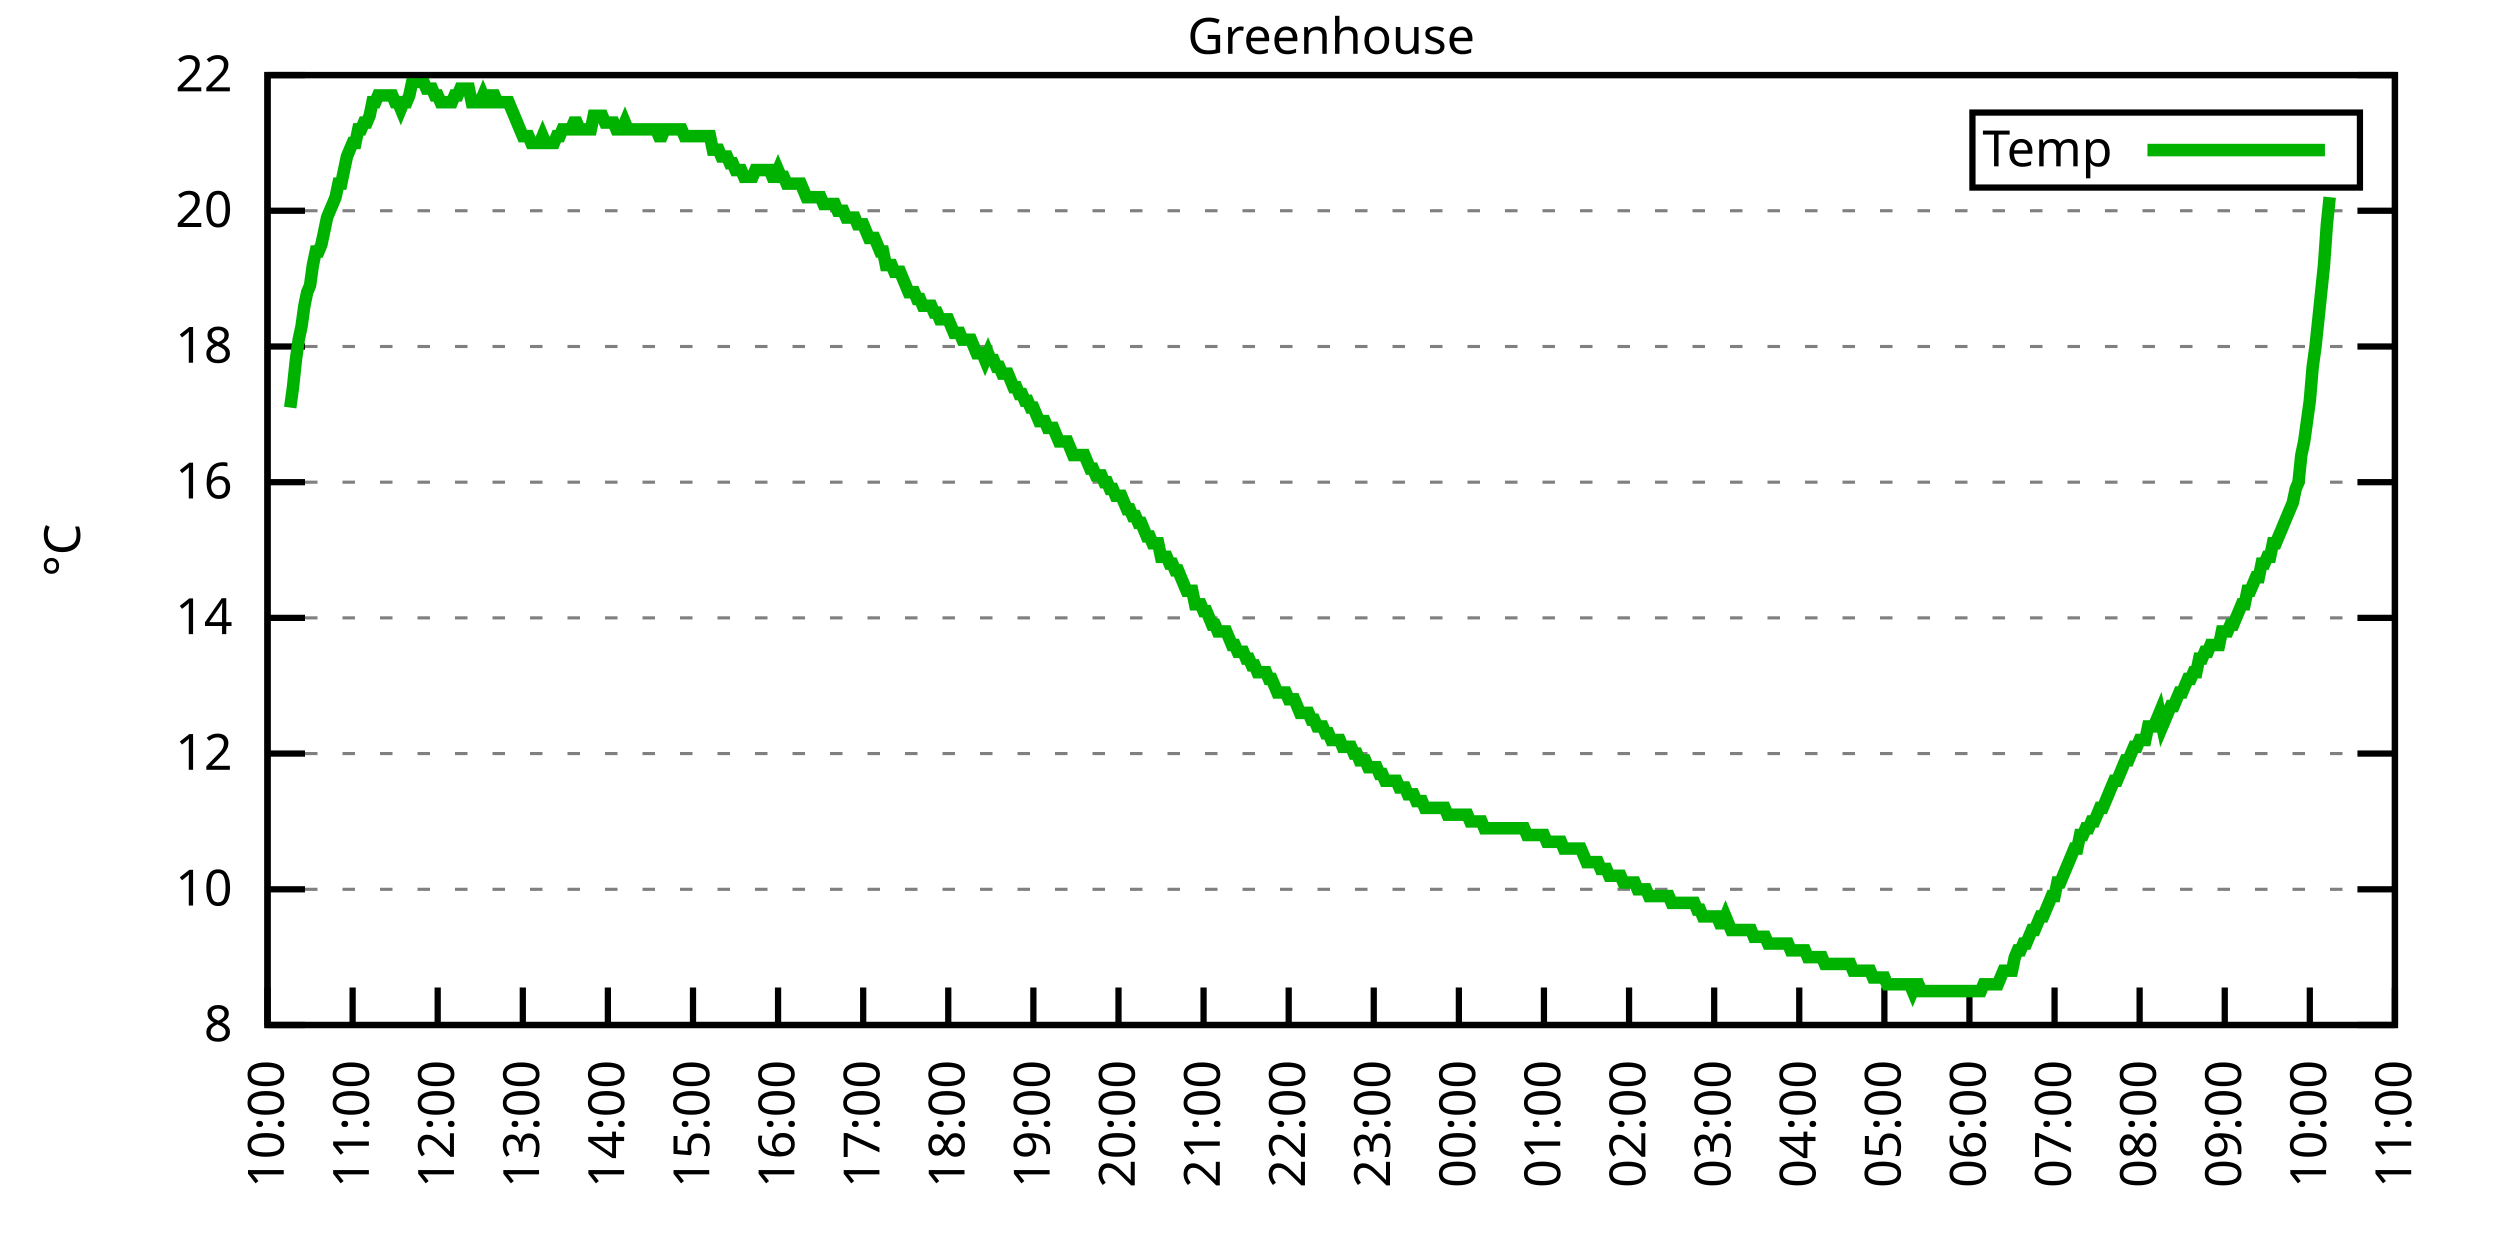
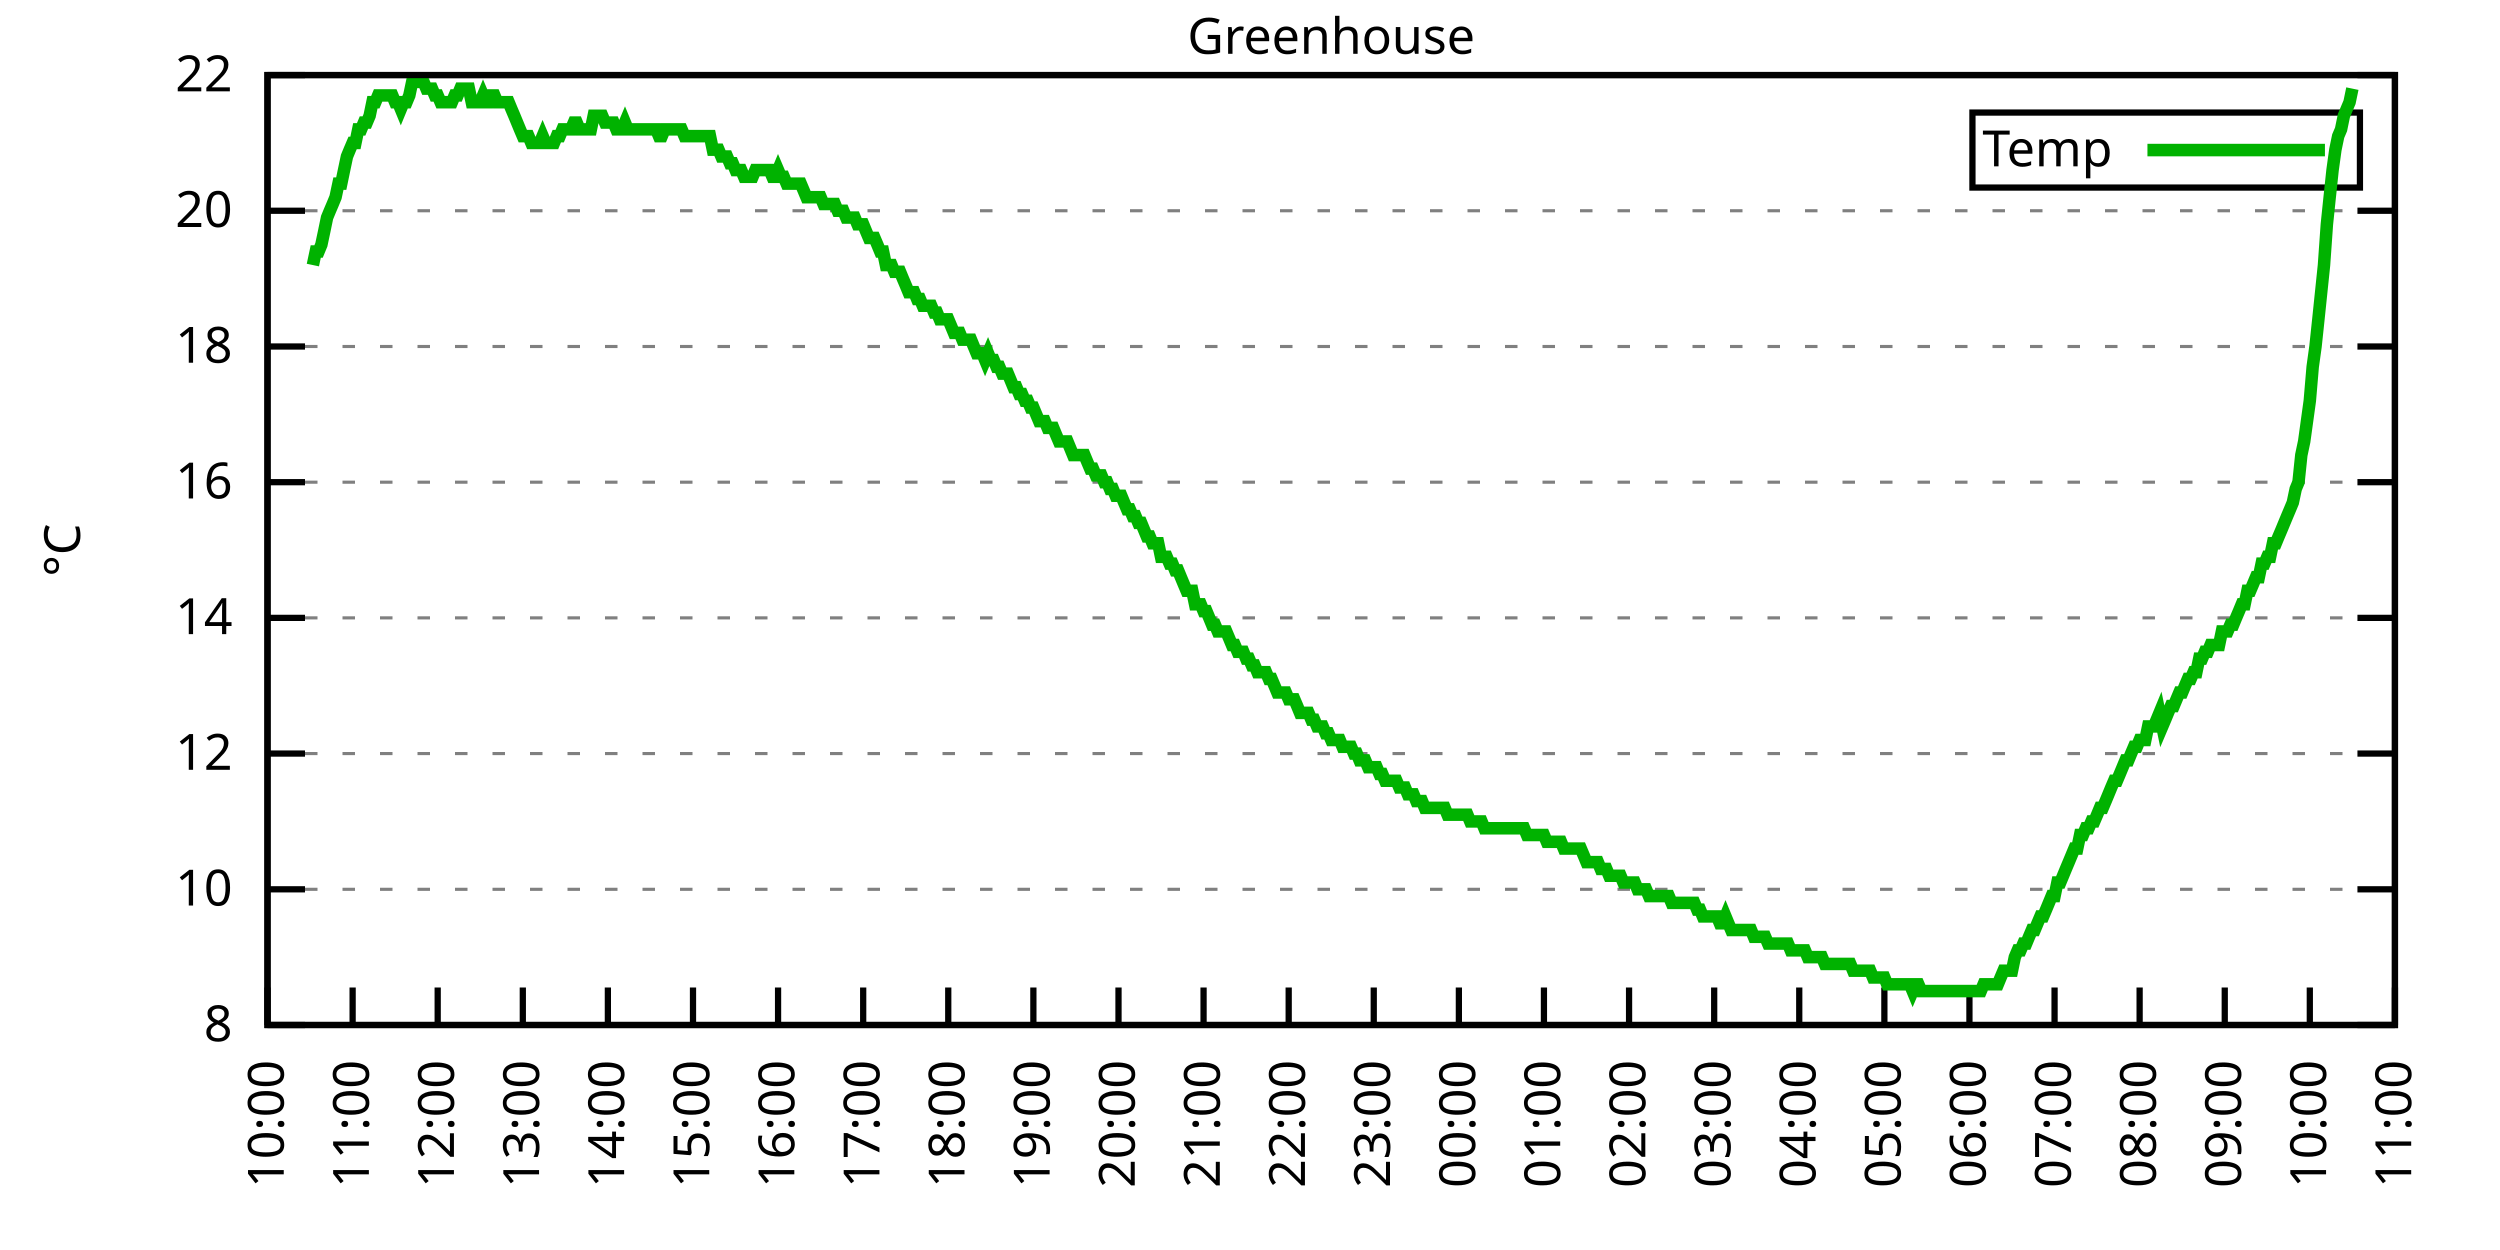
<svg xmlns="http://www.w3.org/2000/svg" xmlns:xlink="http://www.w3.org/1999/xlink" width="400" height="200" viewBox="0 0 400 200">
  <g id="gnuplot_canvas">
    <rect x="0" y="0" width="400" height="200" fill="none" />
    <defs>
      <circle id="gpDot" r="0.5" stroke-width="0.5" stroke="currentColor" />
      <path id="gpPt0" stroke-width="0.333" stroke="currentColor" d="M-1,0 h2 M0,-1 v2" />
      <path id="gpPt1" stroke-width="0.333" stroke="currentColor" d="M-1,-1 L1,1 M1,-1 L-1,1" />
      <path id="gpPt2" stroke-width="0.333" stroke="currentColor" d="M-1,0 L1,0 M0,-1 L0,1 M-1,-1 L1,1 M-1,1 L1,-1" />
      <rect id="gpPt3" stroke-width="0.333" stroke="currentColor" x="-1" y="-1" width="2" height="2" />
      <rect id="gpPt4" stroke-width="0.333" stroke="currentColor" fill="currentColor" x="-1" y="-1" width="2" height="2" />
      <circle id="gpPt5" stroke-width="0.333" stroke="currentColor" cx="0" cy="0" r="1" />
      <use xlink:href="#gpPt5" id="gpPt6" fill="currentColor" stroke="none" />
      <path id="gpPt7" stroke-width="0.333" stroke="currentColor" d="M0,-1.33 L-1.33,0.67 L1.33,0.67 z" />
      <use xlink:href="#gpPt7" id="gpPt8" fill="currentColor" stroke="none" />
      <use xlink:href="#gpPt7" id="gpPt9" stroke="currentColor" transform="rotate(180)" />
      <use xlink:href="#gpPt9" id="gpPt10" fill="currentColor" stroke="none" />
      <use xlink:href="#gpPt3" id="gpPt11" stroke="currentColor" transform="rotate(45)" />
      <use xlink:href="#gpPt11" id="gpPt12" fill="currentColor" stroke="none" />
      <path id="gpPt13" stroke-width="0.333" stroke="currentColor" d="M0,1.330 L1.265,0.411 L0.782,-1.067 L-0.782,-1.076 L-1.265,0.411 z" />
      <use xlink:href="#gpPt13" id="gpPt14" fill="currentColor" stroke="none" />
      <filter id="textbox" filterUnits="objectBoundingBox" x="0" y="0" height="1" width="1">
        <feFlood flood-color="white" flood-opacity="1" result="bgnd" />
        <feComposite in="SourceGraphic" in2="bgnd" operator="atop" />
      </filter>
      <filter id="greybox" filterUnits="objectBoundingBox" x="0" y="0" height="1" width="1">
        <feFlood flood-color="lightgrey" flood-opacity="1" result="grey" />
        <feComposite in="SourceGraphic" in2="grey" operator="atop" />
      </filter>
    </defs>
    <g fill="none" color="white" stroke="currentColor" stroke-width="1.00" stroke-linecap="butt" stroke-linejoin="miter">
</g>
    <g fill="none" color="black" stroke="currentColor" stroke-width="1.00" stroke-linecap="butt" stroke-linejoin="miter">
      <g stroke="none" shape-rendering="crispEdges">
        <polygon fill="rgb(255, 255, 255)" points="42.80,164.00 383.18,164.00 383.18,12.02 42.80,12.02 " />
      </g>
    </g>
    <g fill="none" color="black" stroke="currentColor" stroke-width="1.00" stroke-linecap="butt" stroke-linejoin="miter">
</g>
    <g fill="none" color="black" stroke="black" stroke-width="0.50" stroke-linecap="butt" stroke-linejoin="miter">
</g>
    <g fill="none" color="gray" stroke="currentColor" stroke-width="0.50" stroke-linecap="butt" stroke-linejoin="miter">
      <path stroke="gray" stroke-dasharray="2,4" class="gridline" d="M42.80,164.00 L383.19,164.00  " />
    </g>
    <g fill="none" color="gray" stroke="gray" stroke-width="1.00" stroke-linecap="butt" stroke-linejoin="miter">
</g>
    <g fill="none" color="black" stroke="currentColor" stroke-width="1.00" stroke-linecap="butt" stroke-linejoin="miter">
      <path stroke="black" d="M42.80,164.00 L48.80,164.00 M383.19,164.00 L377.19,164.00  " />
      <g transform="translate(37.20,166.60)" stroke="none" fill="black" font-family="Sans" font-size="8.00" text-anchor="end">
        <text>
          <tspan font-family="Sans"> 8</tspan>
        </text>
      </g>
    </g>
    <g fill="none" color="black" stroke="currentColor" stroke-width="1.00" stroke-linecap="butt" stroke-linejoin="miter">
</g>
    <g fill="none" color="black" stroke="black" stroke-width="0.50" stroke-linecap="butt" stroke-linejoin="miter">
</g>
    <g fill="none" color="gray" stroke="currentColor" stroke-width="0.50" stroke-linecap="butt" stroke-linejoin="miter">
      <path stroke="gray" stroke-dasharray="2,4" class="gridline" d="M42.80,142.29 L383.19,142.29  " />
    </g>
    <g fill="none" color="gray" stroke="gray" stroke-width="1.00" stroke-linecap="butt" stroke-linejoin="miter">
</g>
    <g fill="none" color="black" stroke="currentColor" stroke-width="1.00" stroke-linecap="butt" stroke-linejoin="miter">
      <path stroke="black" d="M42.80,142.29 L48.80,142.29 M383.19,142.29 L377.19,142.29  " />
      <g transform="translate(37.20,144.89)" stroke="none" fill="black" font-family="Sans" font-size="8.00" text-anchor="end">
        <text>
          <tspan font-family="Sans"> 10</tspan>
        </text>
      </g>
    </g>
    <g fill="none" color="black" stroke="currentColor" stroke-width="1.00" stroke-linecap="butt" stroke-linejoin="miter">
</g>
    <g fill="none" color="black" stroke="black" stroke-width="0.50" stroke-linecap="butt" stroke-linejoin="miter">
</g>
    <g fill="none" color="gray" stroke="currentColor" stroke-width="0.50" stroke-linecap="butt" stroke-linejoin="miter">
      <path stroke="gray" stroke-dasharray="2,4" class="gridline" d="M42.80,120.57 L383.19,120.57  " />
    </g>
    <g fill="none" color="gray" stroke="gray" stroke-width="1.00" stroke-linecap="butt" stroke-linejoin="miter">
</g>
    <g fill="none" color="black" stroke="currentColor" stroke-width="1.00" stroke-linecap="butt" stroke-linejoin="miter">
      <path stroke="black" d="M42.80,120.57 L48.80,120.57 M383.19,120.57 L377.19,120.57  " />
      <g transform="translate(37.20,123.17)" stroke="none" fill="black" font-family="Sans" font-size="8.00" text-anchor="end">
        <text>
          <tspan font-family="Sans"> 12</tspan>
        </text>
      </g>
    </g>
    <g fill="none" color="black" stroke="currentColor" stroke-width="1.00" stroke-linecap="butt" stroke-linejoin="miter">
</g>
    <g fill="none" color="black" stroke="black" stroke-width="0.50" stroke-linecap="butt" stroke-linejoin="miter">
</g>
    <g fill="none" color="gray" stroke="currentColor" stroke-width="0.50" stroke-linecap="butt" stroke-linejoin="miter">
      <path stroke="gray" stroke-dasharray="2,4" class="gridline" d="M42.80,98.86 L383.19,98.86  " />
    </g>
    <g fill="none" color="gray" stroke="gray" stroke-width="1.00" stroke-linecap="butt" stroke-linejoin="miter">
</g>
    <g fill="none" color="black" stroke="currentColor" stroke-width="1.00" stroke-linecap="butt" stroke-linejoin="miter">
      <path stroke="black" d="M42.80,98.86 L48.80,98.86 M383.19,98.86 L377.19,98.86  " />
      <g transform="translate(37.20,101.46)" stroke="none" fill="black" font-family="Sans" font-size="8.00" text-anchor="end">
        <text>
          <tspan font-family="Sans"> 14</tspan>
        </text>
      </g>
    </g>
    <g fill="none" color="black" stroke="currentColor" stroke-width="1.00" stroke-linecap="butt" stroke-linejoin="miter">
</g>
    <g fill="none" color="black" stroke="black" stroke-width="0.50" stroke-linecap="butt" stroke-linejoin="miter">
</g>
    <g fill="none" color="gray" stroke="currentColor" stroke-width="0.50" stroke-linecap="butt" stroke-linejoin="miter">
      <path stroke="gray" stroke-dasharray="2,4" class="gridline" d="M42.80,77.15 L383.19,77.15  " />
    </g>
    <g fill="none" color="gray" stroke="gray" stroke-width="1.00" stroke-linecap="butt" stroke-linejoin="miter">
</g>
    <g fill="none" color="black" stroke="currentColor" stroke-width="1.00" stroke-linecap="butt" stroke-linejoin="miter">
      <path stroke="black" d="M42.80,77.15 L48.80,77.15 M383.19,77.15 L377.19,77.15  " />
      <g transform="translate(37.20,79.75)" stroke="none" fill="black" font-family="Sans" font-size="8.00" text-anchor="end">
        <text>
          <tspan font-family="Sans"> 16</tspan>
        </text>
      </g>
    </g>
    <g fill="none" color="black" stroke="currentColor" stroke-width="1.00" stroke-linecap="butt" stroke-linejoin="miter">
</g>
    <g fill="none" color="black" stroke="black" stroke-width="0.50" stroke-linecap="butt" stroke-linejoin="miter">
</g>
    <g fill="none" color="gray" stroke="currentColor" stroke-width="0.50" stroke-linecap="butt" stroke-linejoin="miter">
      <path stroke="gray" stroke-dasharray="2,4" class="gridline" d="M42.80,55.44 L383.19,55.44  " />
    </g>
    <g fill="none" color="gray" stroke="gray" stroke-width="1.00" stroke-linecap="butt" stroke-linejoin="miter">
</g>
    <g fill="none" color="black" stroke="currentColor" stroke-width="1.00" stroke-linecap="butt" stroke-linejoin="miter">
      <path stroke="black" d="M42.80,55.44 L48.80,55.44 M383.19,55.44 L377.19,55.44  " />
      <g transform="translate(37.20,58.04)" stroke="none" fill="black" font-family="Sans" font-size="8.00" text-anchor="end">
        <text>
          <tspan font-family="Sans"> 18</tspan>
        </text>
      </g>
    </g>
    <g fill="none" color="black" stroke="currentColor" stroke-width="1.00" stroke-linecap="butt" stroke-linejoin="miter">
</g>
    <g fill="none" color="black" stroke="black" stroke-width="0.50" stroke-linecap="butt" stroke-linejoin="miter">
</g>
    <g fill="none" color="gray" stroke="currentColor" stroke-width="0.50" stroke-linecap="butt" stroke-linejoin="miter">
      <path stroke="gray" stroke-dasharray="2,4" class="gridline" d="M42.80,33.72 L383.19,33.72  " />
    </g>
    <g fill="none" color="gray" stroke="gray" stroke-width="1.00" stroke-linecap="butt" stroke-linejoin="miter">
</g>
    <g fill="none" color="black" stroke="currentColor" stroke-width="1.00" stroke-linecap="butt" stroke-linejoin="miter">
      <path stroke="black" d="M42.80,33.72 L48.80,33.72 M383.19,33.72 L377.19,33.72  " />
      <g transform="translate(37.20,36.32)" stroke="none" fill="black" font-family="Sans" font-size="8.00" text-anchor="end">
        <text>
          <tspan font-family="Sans"> 20</tspan>
        </text>
      </g>
    </g>
    <g fill="none" color="black" stroke="currentColor" stroke-width="1.00" stroke-linecap="butt" stroke-linejoin="miter">
</g>
    <g fill="none" color="black" stroke="black" stroke-width="0.50" stroke-linecap="butt" stroke-linejoin="miter">
</g>
    <g fill="none" color="gray" stroke="currentColor" stroke-width="0.50" stroke-linecap="butt" stroke-linejoin="miter">
      <path stroke="gray" stroke-dasharray="2,4" class="gridline" d="M42.80,12.01 L383.19,12.01  " />
    </g>
    <g fill="none" color="gray" stroke="gray" stroke-width="1.00" stroke-linecap="butt" stroke-linejoin="miter">
</g>
    <g fill="none" color="black" stroke="currentColor" stroke-width="1.00" stroke-linecap="butt" stroke-linejoin="miter">
      <path stroke="black" d="M42.80,12.01 L48.80,12.01 M383.19,12.01 L377.19,12.01  " />
      <g transform="translate(37.20,14.61)" stroke="none" fill="black" font-family="Sans" font-size="8.00" text-anchor="end">
        <text>
          <tspan font-family="Sans"> 22</tspan>
        </text>
      </g>
    </g>
    <g fill="none" color="black" stroke="currentColor" stroke-width="1.00" stroke-linecap="butt" stroke-linejoin="miter">
      <path stroke="black" d="M42.80,164.00 L42.80,158.00  " />
      <g transform="translate(45.40,169.60) rotate(270.00)" stroke="none" fill="black" font-family="Sans" font-size="8.00" text-anchor="end">
        <text>
          <tspan font-family="Sans">10:00</tspan>
        </text>
      </g>
    </g>
    <g fill="none" color="black" stroke="currentColor" stroke-width="1.00" stroke-linecap="butt" stroke-linejoin="miter">
      <path stroke="black" d="M56.42,164.00 L56.42,158.00  " />
      <g transform="translate(59.02,169.60) rotate(270.00)" stroke="none" fill="black" font-family="Sans" font-size="8.00" text-anchor="end">
        <text>
          <tspan font-family="Sans">11:00</tspan>
        </text>
      </g>
    </g>
    <g fill="none" color="black" stroke="currentColor" stroke-width="1.00" stroke-linecap="butt" stroke-linejoin="miter">
      <path stroke="black" d="M70.03,164.00 L70.03,158.00  " />
      <g transform="translate(72.63,169.60) rotate(270.00)" stroke="none" fill="black" font-family="Sans" font-size="8.00" text-anchor="end">
        <text>
          <tspan font-family="Sans">12:00</tspan>
        </text>
      </g>
    </g>
    <g fill="none" color="black" stroke="currentColor" stroke-width="1.00" stroke-linecap="butt" stroke-linejoin="miter">
      <path stroke="black" d="M83.65,164.00 L83.65,158.00  " />
      <g transform="translate(86.25,169.60) rotate(270.00)" stroke="none" fill="black" font-family="Sans" font-size="8.00" text-anchor="end">
        <text>
          <tspan font-family="Sans">13:00</tspan>
        </text>
      </g>
    </g>
    <g fill="none" color="black" stroke="currentColor" stroke-width="1.00" stroke-linecap="butt" stroke-linejoin="miter">
      <path stroke="black" d="M97.26,164.00 L97.26,158.00  " />
      <g transform="translate(99.86,169.60) rotate(270.00)" stroke="none" fill="black" font-family="Sans" font-size="8.00" text-anchor="end">
        <text>
          <tspan font-family="Sans">14:00</tspan>
        </text>
      </g>
    </g>
    <g fill="none" color="black" stroke="currentColor" stroke-width="1.00" stroke-linecap="butt" stroke-linejoin="miter">
      <path stroke="black" d="M110.88,164.00 L110.88,158.00  " />
      <g transform="translate(113.48,169.60) rotate(270.00)" stroke="none" fill="black" font-family="Sans" font-size="8.00" text-anchor="end">
        <text>
          <tspan font-family="Sans">15:00</tspan>
        </text>
      </g>
    </g>
    <g fill="none" color="black" stroke="currentColor" stroke-width="1.00" stroke-linecap="butt" stroke-linejoin="miter">
      <path stroke="black" d="M124.49,164.00 L124.49,158.00  " />
      <g transform="translate(127.09,169.60) rotate(270.00)" stroke="none" fill="black" font-family="Sans" font-size="8.00" text-anchor="end">
        <text>
          <tspan font-family="Sans">16:00</tspan>
        </text>
      </g>
    </g>
    <g fill="none" color="black" stroke="currentColor" stroke-width="1.00" stroke-linecap="butt" stroke-linejoin="miter">
      <path stroke="black" d="M138.11,164.00 L138.11,158.00  " />
      <g transform="translate(140.71,169.60) rotate(270.00)" stroke="none" fill="black" font-family="Sans" font-size="8.00" text-anchor="end">
        <text>
          <tspan font-family="Sans">17:00</tspan>
        </text>
      </g>
    </g>
    <g fill="none" color="black" stroke="currentColor" stroke-width="1.00" stroke-linecap="butt" stroke-linejoin="miter">
      <path stroke="black" d="M151.72,164.00 L151.72,158.00  " />
      <g transform="translate(154.32,169.60) rotate(270.00)" stroke="none" fill="black" font-family="Sans" font-size="8.00" text-anchor="end">
        <text>
          <tspan font-family="Sans">18:00</tspan>
        </text>
      </g>
    </g>
    <g fill="none" color="black" stroke="currentColor" stroke-width="1.00" stroke-linecap="butt" stroke-linejoin="miter">
      <path stroke="black" d="M165.34,164.00 L165.34,158.00  " />
      <g transform="translate(167.94,169.60) rotate(270.00)" stroke="none" fill="black" font-family="Sans" font-size="8.00" text-anchor="end">
        <text>
          <tspan font-family="Sans">19:00</tspan>
        </text>
      </g>
    </g>
    <g fill="none" color="black" stroke="currentColor" stroke-width="1.00" stroke-linecap="butt" stroke-linejoin="miter">
      <path stroke="black" d="M178.96,164.00 L178.96,158.00  " />
      <g transform="translate(181.56,169.60) rotate(270.00)" stroke="none" fill="black" font-family="Sans" font-size="8.00" text-anchor="end">
        <text>
          <tspan font-family="Sans">20:00</tspan>
        </text>
      </g>
    </g>
    <g fill="none" color="black" stroke="currentColor" stroke-width="1.00" stroke-linecap="butt" stroke-linejoin="miter">
      <path stroke="black" d="M192.57,164.00 L192.57,158.00  " />
      <g transform="translate(195.17,169.60) rotate(270.00)" stroke="none" fill="black" font-family="Sans" font-size="8.00" text-anchor="end">
        <text>
          <tspan font-family="Sans">21:00</tspan>
        </text>
      </g>
    </g>
    <g fill="none" color="black" stroke="currentColor" stroke-width="1.00" stroke-linecap="butt" stroke-linejoin="miter">
      <path stroke="black" d="M206.19,164.00 L206.19,158.00  " />
      <g transform="translate(208.79,169.60) rotate(270.00)" stroke="none" fill="black" font-family="Sans" font-size="8.00" text-anchor="end">
        <text>
          <tspan font-family="Sans">22:00</tspan>
        </text>
      </g>
    </g>
    <g fill="none" color="black" stroke="currentColor" stroke-width="1.00" stroke-linecap="butt" stroke-linejoin="miter">
      <path stroke="black" d="M219.80,164.00 L219.80,158.00  " />
      <g transform="translate(222.40,169.60) rotate(270.00)" stroke="none" fill="black" font-family="Sans" font-size="8.00" text-anchor="end">
        <text>
          <tspan font-family="Sans">23:00</tspan>
        </text>
      </g>
    </g>
    <g fill="none" color="black" stroke="currentColor" stroke-width="1.00" stroke-linecap="butt" stroke-linejoin="miter">
      <path stroke="black" d="M233.42,164.00 L233.42,158.00  " />
      <g transform="translate(236.02,169.60) rotate(270.00)" stroke="none" fill="black" font-family="Sans" font-size="8.00" text-anchor="end">
        <text>
          <tspan font-family="Sans">00:00</tspan>
        </text>
      </g>
    </g>
    <g fill="none" color="black" stroke="currentColor" stroke-width="1.00" stroke-linecap="butt" stroke-linejoin="miter">
      <path stroke="black" d="M247.03,164.00 L247.03,158.00  " />
      <g transform="translate(249.63,169.60) rotate(270.00)" stroke="none" fill="black" font-family="Sans" font-size="8.00" text-anchor="end">
        <text>
          <tspan font-family="Sans">01:00</tspan>
        </text>
      </g>
    </g>
    <g fill="none" color="black" stroke="currentColor" stroke-width="1.00" stroke-linecap="butt" stroke-linejoin="miter">
      <path stroke="black" d="M260.65,164.00 L260.65,158.00  " />
      <g transform="translate(263.25,169.60) rotate(270.00)" stroke="none" fill="black" font-family="Sans" font-size="8.00" text-anchor="end">
        <text>
          <tspan font-family="Sans">02:00</tspan>
        </text>
      </g>
    </g>
    <g fill="none" color="black" stroke="currentColor" stroke-width="1.00" stroke-linecap="butt" stroke-linejoin="miter">
      <path stroke="black" d="M274.27,164.00 L274.27,158.00  " />
      <g transform="translate(276.87,169.60) rotate(270.00)" stroke="none" fill="black" font-family="Sans" font-size="8.00" text-anchor="end">
        <text>
          <tspan font-family="Sans">03:00</tspan>
        </text>
      </g>
    </g>
    <g fill="none" color="black" stroke="currentColor" stroke-width="1.00" stroke-linecap="butt" stroke-linejoin="miter">
      <path stroke="black" d="M287.88,164.00 L287.88,158.00  " />
      <g transform="translate(290.48,169.60) rotate(270.00)" stroke="none" fill="black" font-family="Sans" font-size="8.00" text-anchor="end">
        <text>
          <tspan font-family="Sans">04:00</tspan>
        </text>
      </g>
    </g>
    <g fill="none" color="black" stroke="currentColor" stroke-width="1.00" stroke-linecap="butt" stroke-linejoin="miter">
      <path stroke="black" d="M301.50,164.00 L301.50,158.00  " />
      <g transform="translate(304.10,169.60) rotate(270.00)" stroke="none" fill="black" font-family="Sans" font-size="8.00" text-anchor="end">
        <text>
          <tspan font-family="Sans">05:00</tspan>
        </text>
      </g>
    </g>
    <g fill="none" color="black" stroke="currentColor" stroke-width="1.00" stroke-linecap="butt" stroke-linejoin="miter">
      <path stroke="black" d="M315.11,164.00 L315.11,158.00  " />
      <g transform="translate(317.71,169.60) rotate(270.00)" stroke="none" fill="black" font-family="Sans" font-size="8.00" text-anchor="end">
        <text>
          <tspan font-family="Sans">06:00</tspan>
        </text>
      </g>
    </g>
    <g fill="none" color="black" stroke="currentColor" stroke-width="1.00" stroke-linecap="butt" stroke-linejoin="miter">
      <path stroke="black" d="M328.73,164.00 L328.73,158.00  " />
      <g transform="translate(331.33,169.60) rotate(270.00)" stroke="none" fill="black" font-family="Sans" font-size="8.00" text-anchor="end">
        <text>
          <tspan font-family="Sans">07:00</tspan>
        </text>
      </g>
    </g>
    <g fill="none" color="black" stroke="currentColor" stroke-width="1.00" stroke-linecap="butt" stroke-linejoin="miter">
      <path stroke="black" d="M342.34,164.00 L342.34,158.00  " />
      <g transform="translate(344.94,169.60) rotate(270.00)" stroke="none" fill="black" font-family="Sans" font-size="8.00" text-anchor="end">
        <text>
          <tspan font-family="Sans">08:00</tspan>
        </text>
      </g>
    </g>
    <g fill="none" color="black" stroke="currentColor" stroke-width="1.00" stroke-linecap="butt" stroke-linejoin="miter">
      <path stroke="black" d="M355.96,164.00 L355.96,158.00  " />
      <g transform="translate(358.56,169.60) rotate(270.00)" stroke="none" fill="black" font-family="Sans" font-size="8.00" text-anchor="end">
        <text>
          <tspan font-family="Sans">09:00</tspan>
        </text>
      </g>
    </g>
    <g fill="none" color="black" stroke="currentColor" stroke-width="1.00" stroke-linecap="butt" stroke-linejoin="miter">
      <path stroke="black" d="M369.57,164.00 L369.57,158.00  " />
      <g transform="translate(372.17,169.60) rotate(270.00)" stroke="none" fill="black" font-family="Sans" font-size="8.00" text-anchor="end">
        <text>
          <tspan font-family="Sans">10:00</tspan>
        </text>
      </g>
    </g>
    <g fill="none" color="black" stroke="currentColor" stroke-width="1.00" stroke-linecap="butt" stroke-linejoin="miter">
      <path stroke="black" d="M383.19,164.00 L383.19,158.00  " />
      <g transform="translate(385.79,169.60) rotate(270.00)" stroke="none" fill="black" font-family="Sans" font-size="8.00" text-anchor="end">
        <text>
          <tspan font-family="Sans">11:00</tspan>
        </text>
      </g>
    </g>
    <g fill="none" color="black" stroke="currentColor" stroke-width="1.00" stroke-linecap="butt" stroke-linejoin="miter">
</g>
    <g fill="none" color="black" stroke="currentColor" stroke-width="1.00" stroke-linecap="butt" stroke-linejoin="miter">
      <path stroke="black" d="M42.80,12.01 L42.80,164.00 L383.19,164.00 L383.19,12.01 L42.80,12.01 Z  " />
    </g>
    <g fill="none" color="black" stroke="currentColor" stroke-width="1.00" stroke-linecap="butt" stroke-linejoin="miter">
</g>
    <g fill="none" color="black" stroke="currentColor" stroke-width="1.00" stroke-linecap="butt" stroke-linejoin="miter">
      <path stroke="black" d="M315.59,30.01 L315.59,18.01 L377.59,18.01 L377.59,30.01 L315.59,30.01 Z  " />
    </g>
    <g id="Greenhouse_plot_1">
      <g fill="none" color="white" stroke="black" stroke-width="2.00" stroke-linecap="butt" stroke-linejoin="miter">
</g>
      <g fill="none" color="black" stroke="currentColor" stroke-width="2.00" stroke-linecap="butt" stroke-linejoin="miter">
        <g transform="translate(337.99,26.61)" stroke="none" fill="black" font-family="Sans" font-size="8.00" text-anchor="end">
          <text>
            <tspan font-family="Sans">Temp</tspan>
          </text>
        </g>
      </g>
      <g fill="none" color="black" stroke="currentColor" stroke-width="2.00" stroke-linecap="butt" stroke-linejoin="miter">
-         <path stroke="rgb(  0, 178,   0)" d="M343.59,24.01 L371.99,24.01 M46.43,65.21 L46.88,61.95 L47.34,57.61 L47.79,54.35 L48.25,52.18 L48.70,48.92   L49.15,46.75 L49.61,45.66 L50.06,42.41 L50.52,40.24 L50.97,40.24 L51.42,39.15 L51.88,36.98 L52.33,34.81   L52.78,33.72 L53.24,32.64 L53.69,31.55 L54.15,29.38 L54.60,29.38 L55.05,27.21 L55.51,25.04 L55.96,23.95   L56.42,22.87 L56.87,22.87 L57.32,20.70 L57.78,20.70 L58.23,19.61 L58.68,19.61 L59.14,18.52 L59.59,16.35   L60.05,16.35 L60.50,15.27 L60.95,15.27 L61.41,15.27 L61.86,15.27 L62.32,15.27 L62.77,15.27 L63.22,16.35   L63.68,16.35 L64.13,17.44 L64.58,16.35 L65.04,16.35 L65.49,15.27 L65.95,13.10 L66.40,13.10 L66.85,13.10   L67.31,13.10 L67.76,13.10 L68.22,14.18 L68.67,14.18 L69.12,14.18 L69.58,15.27 L70.03,15.27 L70.49,16.35   L70.94,16.35 L71.39,16.35 L71.85,16.35 L72.30,16.35 L72.75,15.27 L73.21,15.27 L73.66,14.18 L74.12,14.18   L74.57,14.18 L75.02,14.18 L75.48,16.35 L75.93,16.35 L76.39,16.35 L76.84,16.35 L77.29,15.27 L77.75,16.35   L78.20,16.35 L78.65,15.27 L79.11,15.27 L79.56,16.35 L80.02,16.35 L80.47,16.35 L80.92,16.35 L81.38,16.35   L81.83,17.44 L82.29,18.52 L82.74,19.61 L83.19,20.70 L83.65,21.78 L84.10,21.78 L84.55,21.78 L85.01,22.87   L85.46,22.87 L85.92,22.87 L86.37,22.87 L86.82,21.78 L87.28,22.87 L87.73,22.87 L88.19,22.87 L88.64,22.87   L89.09,21.78 L89.55,21.78 L90.00,20.70 L90.45,20.70 L90.91,20.70 L91.36,20.70 L91.82,19.61 L92.27,19.61   L92.72,20.70 L93.18,20.70 L93.63,20.70 L94.09,20.70 L94.54,20.70 L94.99,18.52 L95.45,18.52 L95.90,18.52   L96.35,18.52 L96.81,19.61 L97.26,19.61 L97.72,19.61 L98.17,19.61 L98.62,20.70 L99.08,20.70 L99.53,20.70   L99.99,19.61 L100.44,20.70 L100.89,20.70 L101.35,20.70 L101.80,20.70 L102.25,20.70 L102.71,20.70 L103.16,20.70   L103.62,20.70 L104.07,20.70 L104.52,20.70 L104.98,20.70 L105.43,21.78 L105.89,21.78 L106.34,20.70 L106.79,20.70   L107.25,20.70 L107.70,20.70 L108.15,20.70 L108.61,20.70 L109.06,20.70 L109.52,21.78 L109.97,21.78 L110.42,21.78   L110.88,21.78 L111.33,21.78 L111.79,21.78 L112.24,21.78 L112.69,21.78 L113.15,21.78 L113.60,21.78 L114.05,23.95   L114.51,23.95 L114.96,23.95 L115.42,25.04 L115.87,25.04 L116.32,25.04 L116.78,26.12 L117.23,26.12 L117.69,27.21   L118.14,27.21 L118.59,27.21 L119.05,28.29 L119.50,28.29 L119.96,28.29 L120.41,28.29 L120.86,27.21 L121.32,27.21   L121.77,27.21 L122.22,27.21 L122.68,27.21 L123.13,27.21 L123.59,28.29 L124.04,28.29 L124.49,27.21 L124.95,28.29   L125.40,28.29 L125.86,29.38 L126.31,29.38 L126.76,29.38 L127.22,29.38 L127.67,29.38 L128.12,29.38 L128.58,30.47   L129.03,31.55 L129.49,31.55 L129.94,31.55 L130.39,31.55 L130.85,31.55 L131.30,31.55 L131.76,32.64 L132.21,32.64   L132.66,32.64 L133.12,32.64 L133.57,32.64 L134.02,33.72 L134.48,33.72 L134.93,33.72 L135.39,34.81 L135.84,34.81   L136.29,34.81 L136.75,34.81 L137.20,35.89 L137.66,35.89 L138.11,35.89 L138.56,36.98 L139.02,38.07 L139.47,38.07   L139.92,38.07 L140.38,39.15 L140.83,40.24 L141.29,40.24 L141.74,42.41 L142.19,42.41 L142.65,42.41 L143.10,43.49   L143.56,43.49 L144.01,43.49 L144.46,44.58 L144.92,45.66 L145.37,46.75 L145.82,46.75 L146.28,46.75 L146.73,47.84   L147.19,47.84 L147.64,48.92 L148.09,48.92 L148.55,48.92 L149.00,48.92 L149.46,50.01 L149.91,50.01 L150.36,51.09   L150.82,51.09 L151.27,51.09 L151.72,51.09 L152.18,52.18 L152.63,53.26 L153.09,53.26 L153.54,53.26 L153.99,54.35   L154.45,54.35 L154.90,54.35 L155.36,54.35 L155.81,55.44 L156.26,56.52 L156.72,56.52 L157.17,56.52 L157.62,57.61   L158.08,56.52 L158.53,57.61 L158.99,57.61 L159.44,58.69 L159.89,58.69 L160.35,59.78 L160.80,59.78 L161.26,59.78   L161.71,60.86 L162.16,61.95 L162.62,61.95 L163.07,63.04 L163.52,63.04 L163.98,64.12 L164.43,64.12 L164.89,65.21   L165.34,65.21 L165.79,66.29 L166.25,67.38 L166.70,67.38 L167.16,67.38 L167.61,68.46 L168.06,68.46 L168.52,68.46   L168.97,69.55 L169.43,70.63 L169.88,70.63 L170.33,70.63 L170.79,70.63 L171.24,71.72 L171.69,72.81 L172.15,72.81   L172.60,72.81 L173.06,72.81 L173.51,72.81 L173.96,73.89 L174.42,74.98 L174.87,74.98 L175.33,76.06 L175.78,76.06   L176.23,76.06 L176.69,77.15 L177.14,77.15 L177.59,78.23 L178.05,78.23 L178.50,79.32 L178.96,79.32 L179.41,79.32   L179.86,80.41 L180.32,81.49 L180.77,81.49 L181.23,82.58 L181.68,82.58 L182.13,83.66 L182.59,83.66 L183.04,84.75   L183.49,85.83 L183.95,85.83 L184.40,86.92 L184.86,86.92 L185.31,86.92 L185.76,89.09 L186.22,89.09 L186.67,89.09   L187.13,90.18 L187.58,90.18 L188.03,91.26 L188.49,91.26 L188.94,92.35 L189.39,93.43 L189.85,94.52 L190.30,94.52   L190.76,94.52 L191.21,96.69 L191.66,96.69 L192.12,96.69 L192.57,97.78 L193.03,97.78 L193.48,98.86 L193.93,99.95   L194.39,99.95 L194.84,101.03 L195.29,101.03 L195.75,101.03 L196.20,101.03 L196.66,102.12 L197.11,103.20 L197.56,103.20   L198.02,104.29 L198.47,104.29 L198.93,104.29 L199.38,105.38 L199.83,105.38 L200.29,106.46 L200.74,106.46 L201.19,107.55   L201.65,107.55 L202.10,107.55 L202.56,107.55 L203.01,108.63 L203.46,108.63 L203.92,109.72 L204.37,110.80 L204.83,110.80   L205.28,110.80 L205.73,110.80 L206.19,111.89 L206.64,111.89 L207.09,111.89 L207.55,112.97 L208.00,114.06 L208.46,114.06   L208.91,114.06 L209.36,114.06 L209.82,115.15 L210.27,115.15 L210.73,116.23 L211.18,116.23 L211.63,116.23 L212.09,117.32   L212.54,117.32 L213.00,118.40 L213.45,118.40 L213.90,118.40 L214.36,118.40 L214.81,119.49 L215.26,119.49 L215.72,119.49   L216.17,119.49 L216.63,120.57 L217.08,120.57 L217.53,121.66 L217.99,121.66 L218.44,121.66 L218.90,122.75 L219.35,122.75   L219.80,122.75 L220.26,122.75 L220.71,123.83 L221.16,123.83 L221.62,124.92 L222.07,124.92 L222.53,124.92 L222.98,124.92   L223.43,124.92 L223.89,126.00 L224.34,126.00 L224.80,126.00 L225.25,127.09 L225.70,127.09 L226.16,127.09 L226.61,128.17   L227.06,128.17 L227.52,128.17 L227.97,129.26 L228.43,129.26 L228.88,129.26 L229.33,129.26 L229.79,129.26 L230.24,129.26   L230.70,129.26 L231.15,129.26 L231.60,130.35 L232.06,130.35 L232.51,130.35 L232.96,130.35 L233.42,130.35 L233.87,130.35   L234.33,130.35 L234.78,130.35 L235.23,131.43 L235.69,131.43 L236.14,131.43 L236.60,131.43 L237.05,131.43 L237.50,132.52   L237.96,132.52 L238.41,132.52 L238.86,132.52 L239.32,132.52 L239.77,132.52 L240.23,132.52 L240.68,132.52 L241.13,132.52   L241.59,132.52 L242.04,132.52 L242.50,132.52 L242.95,132.52 L243.40,132.52 L243.86,132.52 L244.31,133.60 L244.76,133.60   L245.22,133.60 L245.67,133.60 L246.13,133.60 L246.58,133.60 L247.03,133.60 L247.49,134.69 L247.94,134.69 L248.40,134.69   L248.85,134.69 L249.30,134.69 L249.76,134.69 L250.21,135.77 L250.66,135.77 L251.12,135.77 L251.57,135.77 L252.03,135.77   L252.48,135.77 L252.93,135.77 L253.39,136.86 L253.84,137.94 L254.30,137.94 L254.75,137.94 L255.20,137.94 L255.66,137.94   L256.11,139.03 L256.56,139.03 L257.02,139.03 L257.47,140.12 L257.93,140.12 L258.38,140.12 L258.83,140.12 L259.29,140.12   L259.74,141.20 L260.20,141.20 L260.65,141.20 L261.10,141.20 L261.56,141.20 L262.01,142.29 L262.47,142.29 L262.92,142.29   L263.37,142.29 L263.83,143.37 L264.28,143.37 L264.73,143.37 L265.19,143.37 L265.64,143.37 L266.10,143.37 L266.55,143.37   L267.00,143.37 L267.46,144.46 L267.91,144.46 L268.37,144.46 L268.82,144.46 L269.27,144.46 L269.73,144.46 L270.18,144.46   L270.63,144.46 L271.09,144.46 L271.54,145.54 L272.00,145.54 L272.45,146.63 L272.90,146.63 L273.36,146.63 L273.81,146.63   L274.27,146.63 L274.72,146.63 L275.17,147.72 L275.63,147.72 L276.08,146.63 L276.53,147.72 L276.99,148.80 L277.44,148.80   L277.90,148.80 L278.35,148.80 L278.80,148.80 L279.26,148.80 L279.71,148.80 L280.17,148.80 L280.62,149.89 L281.07,149.89   L281.53,149.89 L281.98,149.89 L282.43,149.89 L282.89,150.97 L283.34,150.97 L283.80,150.97 L284.25,150.97 L284.70,150.97   L285.16,150.97 L285.61,150.97 L286.07,150.97 L286.52,152.06 L286.97,152.06 L287.43,152.06 L287.88,152.06 L288.33,152.06   L288.79,152.06 L289.24,153.14 L289.70,153.14 L290.15,153.14 L290.60,153.14 L291.06,153.14 L291.51,153.14 L291.97,154.23   L292.42,154.23 L292.87,154.23 L293.33,154.23 L293.78,154.23 L294.23,154.23 L294.69,154.23 L295.14,154.23 L295.60,154.23   L296.05,154.23 L296.50,155.31 L296.96,155.31 L297.41,155.31 L297.87,155.31 L298.32,155.31 L298.77,155.31 L299.23,155.31   L299.68,156.40 L300.13,156.40 L300.59,156.40 L301.04,156.40 L301.50,156.40 L301.95,157.49 L302.40,157.49 L302.86,157.49   L303.31,157.49 L303.77,157.49 L304.22,157.49 L304.67,157.49 L305.13,157.49 L305.58,157.49 L306.03,158.57 L306.49,157.49   L306.94,157.49 L307.40,158.57 L307.85,158.57 L308.30,158.57 L308.76,158.57 L309.21,158.57 L309.67,158.57 L310.12,158.57   L310.57,158.57 L311.03,158.57 L311.48,158.57 L311.94,158.57 L312.39,158.57 L312.84,158.57 L313.30,158.57 L313.75,158.57   L314.20,158.57 L314.66,158.57 L315.11,158.57 L315.57,158.57 L316.02,158.57 L316.47,158.57 L316.93,158.57 L317.38,157.49   L317.84,157.49 L318.29,157.49 L318.74,157.49 L319.20,157.49 L319.65,157.49 L320.10,156.40 L320.56,155.31 L321.01,155.31   L321.47,155.31 L321.92,155.31 L322.37,153.14 L322.83,152.06 L323.28,152.06 L323.74,150.97 L324.19,150.97 L324.64,149.89   L325.10,148.80 L325.55,148.80 L326.00,147.72 L326.46,146.63 L326.91,146.63 L327.37,145.54 L327.82,144.46 L328.27,143.37   L328.73,143.37 L329.18,141.20 L329.64,141.20 L330.09,140.12 L330.54,139.03 L331.00,137.94 L331.45,136.86 L331.90,135.77   L332.36,135.77 L332.81,133.60 L333.27,133.60 L333.72,132.52 L334.17,132.52 L334.63,131.43 L335.08,131.43 L335.54,130.35   L335.99,129.26 L336.44,129.26 L336.90,128.17 L337.35,127.09 L337.80,126.00 L338.26,124.92 L338.71,124.92 L339.17,123.83   L339.62,122.75 L340.07,121.66 L340.53,121.66 L340.98,120.57 L341.44,119.49 L341.89,119.49 L342.34,118.40 L342.80,118.40   L343.25,118.40 L343.70,116.23 L344.16,116.23 L344.61,116.23 L345.07,115.15 L345.52,114.06 L345.97,116.23 L346.43,115.15   L346.88,114.06 L347.34,112.97 L347.79,112.97 L348.24,111.89 L348.70,110.80 L349.15,110.80 L349.60,109.72 L350.06,108.63   L350.51,108.63 L350.97,107.55 L351.42,107.55 L351.87,105.38 L352.33,105.38 L352.78,104.29 L353.24,104.29 L353.69,103.20   L354.14,103.20 L354.60,103.20 L355.05,103.20 L355.50,101.03 L355.96,101.03 L356.41,101.03 L356.87,99.95 L357.32,99.95   L357.77,98.86 L358.23,97.78 L358.68,96.69 L359.14,96.69 L359.59,94.52 L360.04,94.52 L360.50,93.43 L360.95,92.35   L361.41,92.35 L361.86,90.18 L362.31,90.18 L362.77,89.09 L363.22,89.09 L363.67,86.92 L364.13,86.92 L364.58,85.83   L365.04,84.75 L365.49,83.66 L365.94,82.58 L366.40,81.49 L366.85,80.41 L367.31,78.23 L367.76,77.15 L368.21,72.81   L368.67,70.63 L369.12,67.38 L369.57,64.12 L370.03,58.69 L370.48,55.44 L370.94,51.09 L371.39,46.75 L371.84,42.41   L372.30,35.89 L372.75,31.55  " />
+         <path stroke="rgb(  0, 178,   0)" d="M343.59,24.01 L371.99,24.01 M50.06,42.41 L50.52,40.24 L50.97,40.24 L51.42,39.15 L51.88,36.98 L52.33,34.81   L52.78,33.72 L53.24,32.64 L53.69,31.55 L54.15,29.38 L54.60,29.38 L55.05,27.21 L55.51,25.04 L55.96,23.95   L56.42,22.87 L56.87,22.87 L57.32,20.70 L57.78,20.70 L58.23,19.61 L58.68,19.61 L59.14,18.52 L59.59,16.35   L60.05,16.35 L60.50,15.27 L60.95,15.27 L61.41,15.27 L61.86,15.27 L62.32,15.27 L62.77,15.27 L63.22,16.35   L63.68,16.35 L64.13,17.44 L64.58,16.35 L65.04,16.35 L65.49,15.27 L65.95,13.10 L66.40,13.10 L66.85,13.10   L67.31,13.10 L67.76,13.10 L68.22,14.18 L68.67,14.18 L69.12,14.18 L69.58,15.27 L70.03,15.27 L70.49,16.35   L70.94,16.35 L71.39,16.35 L71.85,16.35 L72.30,16.35 L72.75,15.27 L73.21,15.27 L73.66,14.18 L74.12,14.18   L74.57,14.18 L75.02,14.18 L75.48,16.35 L75.93,16.35 L76.39,16.35 L76.84,16.35 L77.29,15.27 L77.75,16.35   L78.20,16.35 L78.65,15.27 L79.11,15.27 L79.56,16.35 L80.02,16.35 L80.47,16.35 L80.92,16.35 L81.38,16.35   L81.83,17.44 L82.29,18.52 L82.74,19.61 L83.19,20.70 L83.65,21.78 L84.10,21.78 L84.55,21.78 L85.01,22.87   L85.46,22.87 L85.92,22.87 L86.37,22.87 L86.82,21.78 L87.28,22.87 L87.73,22.87 L88.19,22.87 L88.64,22.87   L89.09,21.78 L89.55,21.78 L90.00,20.70 L90.45,20.70 L90.91,20.70 L91.36,20.70 L91.82,19.61 L92.27,19.61   L92.72,20.70 L93.18,20.70 L93.63,20.70 L94.09,20.70 L94.54,20.70 L94.99,18.52 L95.45,18.52 L95.90,18.52   L96.35,18.52 L96.81,19.61 L97.26,19.61 L97.72,19.61 L98.17,19.61 L98.62,20.70 L99.08,20.70 L99.53,20.70   L99.99,19.61 L100.44,20.70 L100.89,20.70 L101.35,20.70 L101.80,20.70 L102.25,20.70 L102.71,20.70 L103.16,20.70   L103.62,20.70 L104.07,20.70 L104.52,20.70 L104.98,20.70 L105.43,21.78 L105.89,21.78 L106.34,20.70 L106.79,20.70   L107.25,20.70 L107.70,20.70 L108.15,20.70 L108.61,20.70 L109.06,20.70 L109.52,21.78 L109.97,21.78 L110.42,21.78   L110.88,21.78 L111.33,21.78 L111.79,21.78 L112.24,21.78 L112.69,21.78 L113.15,21.78 L113.60,21.78 L114.05,23.95   L114.51,23.95 L114.96,23.95 L115.42,25.04 L115.87,25.04 L116.32,25.04 L116.78,26.12 L117.23,26.12 L117.69,27.21   L118.14,27.21 L118.59,27.21 L119.05,28.29 L119.50,28.29 L119.96,28.29 L120.41,28.29 L120.86,27.21 L121.32,27.21   L121.77,27.21 L122.22,27.21 L122.68,27.21 L123.13,27.21 L123.59,28.29 L124.04,28.29 L124.49,27.21 L124.95,28.29   L125.40,28.29 L125.86,29.38 L126.31,29.38 L126.76,29.38 L127.22,29.38 L127.67,29.38 L128.12,29.38 L128.58,30.47   L129.03,31.55 L129.49,31.55 L129.94,31.55 L130.39,31.55 L130.85,31.55 L131.30,31.55 L131.76,32.64 L132.21,32.64   L132.66,32.64 L133.12,32.64 L133.57,32.64 L134.02,33.72 L134.48,33.72 L134.93,33.72 L135.39,34.81 L135.84,34.81   L136.29,34.81 L136.75,34.81 L137.20,35.89 L137.66,35.89 L138.11,35.89 L138.56,36.98 L139.02,38.07 L139.47,38.07   L139.92,38.07 L140.38,39.15 L140.83,40.24 L141.29,40.24 L141.74,42.41 L142.19,42.41 L142.65,42.41 L143.10,43.49   L143.56,43.49 L144.01,43.49 L144.46,44.58 L144.92,45.66 L145.37,46.75 L145.82,46.75 L146.28,46.75 L146.73,47.84   L147.19,47.84 L147.64,48.92 L148.09,48.92 L148.55,48.92 L149.00,48.92 L149.46,50.01 L149.91,50.01 L150.36,51.09   L150.82,51.09 L151.27,51.09 L151.72,51.09 L152.18,52.18 L152.63,53.26 L153.09,53.26 L153.54,53.26 L153.99,54.35   L154.45,54.35 L154.90,54.35 L155.36,54.35 L155.81,55.44 L156.26,56.52 L156.72,56.52 L157.17,56.52 L157.62,57.61   L158.08,56.52 L158.53,57.61 L158.99,57.61 L159.44,58.69 L159.89,58.69 L160.35,59.78 L160.80,59.78 L161.26,59.78   L161.71,60.86 L162.16,61.95 L162.62,61.95 L163.07,63.04 L163.52,63.04 L163.98,64.12 L164.43,64.12 L164.89,65.21   L165.34,65.21 L165.79,66.29 L166.25,67.38 L166.70,67.38 L167.16,67.38 L167.61,68.46 L168.06,68.46 L168.52,68.46   L168.97,69.55 L169.43,70.63 L169.88,70.63 L170.33,70.63 L170.79,70.63 L171.24,71.72 L171.69,72.81 L172.15,72.81   L172.60,72.81 L173.06,72.81 L173.51,72.81 L173.96,73.89 L174.42,74.98 L174.87,74.98 L175.33,76.06 L175.78,76.06   L176.23,76.06 L176.69,77.15 L177.14,77.15 L177.59,78.23 L178.05,78.23 L178.50,79.32 L178.96,79.32 L179.41,79.32   L179.86,80.41 L180.32,81.49 L180.77,81.49 L181.23,82.58 L181.68,82.58 L182.13,83.66 L182.59,83.66 L183.04,84.75   L183.49,85.83 L183.95,85.83 L184.40,86.92 L184.86,86.92 L185.31,86.92 L185.76,89.09 L186.22,89.09 L186.67,89.09   L187.13,90.18 L187.58,90.18 L188.03,91.26 L188.49,91.26 L188.94,92.35 L189.39,93.43 L189.85,94.52 L190.30,94.52   L190.76,94.52 L191.21,96.69 L191.66,96.69 L192.12,96.69 L192.57,97.78 L193.03,97.78 L193.48,98.86 L193.93,99.95   L194.39,99.95 L194.84,101.03 L195.29,101.03 L195.75,101.03 L196.20,101.03 L196.66,102.12 L197.11,103.20 L197.56,103.20   L198.02,104.29 L198.47,104.29 L198.93,104.29 L199.38,105.38 L199.83,105.38 L200.29,106.46 L200.74,106.46 L201.19,107.55   L201.65,107.55 L202.10,107.55 L202.56,107.55 L203.01,108.63 L203.46,108.63 L203.92,109.72 L204.37,110.80 L204.83,110.80   L205.28,110.80 L205.73,110.80 L206.19,111.89 L206.64,111.89 L207.09,111.89 L207.55,112.97 L208.00,114.06 L208.46,114.06   L208.91,114.06 L209.36,114.06 L209.82,115.15 L210.27,115.15 L210.73,116.23 L211.18,116.23 L211.63,116.23 L212.09,117.32   L212.54,117.32 L213.00,118.40 L213.45,118.40 L213.90,118.40 L214.36,118.40 L214.81,119.49 L215.26,119.49 L215.72,119.49   L216.17,119.49 L216.63,120.57 L217.08,120.57 L217.53,121.66 L217.99,121.66 L218.44,121.66 L218.90,122.75 L219.35,122.75   L219.80,122.75 L220.26,122.75 L220.71,123.83 L221.16,123.83 L221.62,124.92 L222.07,124.92 L222.53,124.92 L222.98,124.92   L223.43,124.92 L223.89,126.00 L224.34,126.00 L224.80,126.00 L225.25,127.09 L225.70,127.09 L226.16,127.09 L226.61,128.17   L227.06,128.17 L227.52,128.17 L227.97,129.26 L228.43,129.26 L228.88,129.26 L229.33,129.26 L229.79,129.26 L230.24,129.26   L230.70,129.26 L231.15,129.26 L231.60,130.35 L232.06,130.35 L232.51,130.35 L232.96,130.35 L233.42,130.35 L233.87,130.35   L234.33,130.35 L234.78,130.35 L235.23,131.43 L235.69,131.43 L236.14,131.43 L236.60,131.43 L237.05,131.43 L237.50,132.52   L237.96,132.52 L238.41,132.52 L238.86,132.52 L239.32,132.52 L239.77,132.52 L240.23,132.52 L240.68,132.52 L241.13,132.52   L241.59,132.52 L242.04,132.52 L242.50,132.52 L242.95,132.52 L243.40,132.52 L243.86,132.52 L244.31,133.60 L244.76,133.60   L245.22,133.60 L245.67,133.60 L246.13,133.60 L246.58,133.60 L247.03,133.60 L247.49,134.69 L247.94,134.69 L248.40,134.69   L248.85,134.69 L249.30,134.69 L249.76,134.69 L250.21,135.77 L250.66,135.77 L251.12,135.77 L251.57,135.77 L252.03,135.77   L252.48,135.77 L252.93,135.77 L253.39,136.86 L253.84,137.94 L254.30,137.94 L254.75,137.94 L255.20,137.94 L255.66,137.94   L256.11,139.03 L256.56,139.03 L257.02,139.03 L257.47,140.12 L257.93,140.12 L258.38,140.12 L258.83,140.12 L259.29,140.12   L259.74,141.20 L260.20,141.20 L260.65,141.20 L261.10,141.20 L261.56,141.20 L262.01,142.29 L262.47,142.29 L262.92,142.29   L263.37,142.29 L263.83,143.37 L264.28,143.37 L264.73,143.37 L265.19,143.37 L265.64,143.37 L266.10,143.37 L266.55,143.37   L267.00,143.37 L267.46,144.46 L267.91,144.46 L268.37,144.46 L268.82,144.46 L269.27,144.46 L269.73,144.46 L270.18,144.46   L270.63,144.46 L271.09,144.46 L271.54,145.54 L272.00,145.54 L272.45,146.63 L272.90,146.63 L273.36,146.63 L273.81,146.63   L274.27,146.63 L274.72,146.63 L275.17,147.72 L275.63,147.72 L276.08,146.63 L276.53,147.72 L276.99,148.80 L277.44,148.80   L277.90,148.80 L278.35,148.80 L278.80,148.80 L279.26,148.80 L279.71,148.80 L280.17,148.80 L280.62,149.89 L281.07,149.89   L281.53,149.89 L281.98,149.89 L282.43,149.89 L282.89,150.97 L283.34,150.97 L283.80,150.97 L284.25,150.97 L284.70,150.97   L285.16,150.97 L285.61,150.97 L286.07,150.97 L286.52,152.06 L286.97,152.06 L287.43,152.06 L287.88,152.06 L288.33,152.06   L288.79,152.06 L289.24,153.14 L289.70,153.14 L290.15,153.14 L290.60,153.14 L291.06,153.14 L291.51,153.14 L291.97,154.23   L292.42,154.23 L292.87,154.23 L293.33,154.23 L293.78,154.23 L294.23,154.23 L294.69,154.23 L295.14,154.23 L295.60,154.23   L296.05,154.23 L296.50,155.31 L296.96,155.31 L297.41,155.31 L297.87,155.31 L298.32,155.31 L298.77,155.31 L299.23,155.31   L299.68,156.40 L300.13,156.40 L300.59,156.40 L301.04,156.40 L301.50,156.40 L301.95,157.49 L302.40,157.49 L302.86,157.49   L303.31,157.49 L303.77,157.49 L304.22,157.49 L304.67,157.49 L305.13,157.49 L305.58,157.49 L306.03,158.57 L306.49,157.49   L306.94,157.49 L307.40,158.57 L307.85,158.57 L308.30,158.57 L308.76,158.57 L309.21,158.57 L309.67,158.57 L310.12,158.57   L310.57,158.57 L311.03,158.57 L311.48,158.57 L311.94,158.57 L312.39,158.57 L312.84,158.57 L313.30,158.57 L313.75,158.57   L314.20,158.57 L314.66,158.57 L315.11,158.57 L315.57,158.57 L316.02,158.57 L316.47,158.57 L316.93,158.57 L317.38,157.49   L317.84,157.49 L318.29,157.49 L318.74,157.49 L319.20,157.49 L319.65,157.49 L320.10,156.40 L320.56,155.31 L321.01,155.31   L321.47,155.31 L321.92,155.31 L322.37,153.14 L322.83,152.06 L323.28,152.06 L323.74,150.97 L324.19,150.97 L324.64,149.89   L325.10,148.80 L325.55,148.80 L326.00,147.72 L326.46,146.63 L326.91,146.63 L327.37,145.54 L327.82,144.46 L328.27,143.37   L328.73,143.37 L329.18,141.20 L329.64,141.20 L330.09,140.12 L330.54,139.03 L331.00,137.94 L331.45,136.86 L331.90,135.77   L332.36,135.77 L332.81,133.60 L333.27,133.60 L333.72,132.52 L334.17,132.52 L334.63,131.43 L335.08,131.43 L335.54,130.35   L335.99,129.26 L336.44,129.26 L336.90,128.17 L337.35,127.09 L337.80,126.00 L338.26,124.92 L338.71,124.92 L339.17,123.83   L339.62,122.75 L340.07,121.66 L340.53,121.66 L340.98,120.57 L341.44,119.49 L341.89,119.49 L342.34,118.40 L342.80,118.40   L343.25,118.40 L343.70,116.23 L344.16,116.23 L344.61,116.23 L345.07,115.15 L345.52,114.06 L345.97,116.23 L346.43,115.15   L346.88,114.06 L347.34,112.97 L347.79,112.97 L348.24,111.89 L348.70,110.80 L349.15,110.80 L349.60,109.72 L350.06,108.63   L350.51,108.63 L350.97,107.55 L351.42,107.55 L351.87,105.38 L352.33,105.38 L352.78,104.29 L353.24,104.29 L353.69,103.20   L354.14,103.20 L354.60,103.20 L355.05,103.20 L355.50,101.03 L355.96,101.03 L356.41,101.03 L356.87,99.95 L357.32,99.95   L357.77,98.86 L358.23,97.78 L358.68,96.69 L359.14,96.69 L359.59,94.52 L360.04,94.52 L360.50,93.43 L360.95,92.35   L361.41,92.35 L361.86,90.18 L362.31,90.18 L362.77,89.09 L363.22,89.09 L363.67,86.92 L364.13,86.92 L364.58,85.83   L365.04,84.75 L365.49,83.66 L365.94,82.58 L366.40,81.49 L366.85,80.41 L367.31,78.23 L367.76,77.15 L368.21,72.81   L368.67,70.63 L369.12,67.38 L369.57,64.12 L370.03,58.69 L370.48,55.44 L370.94,51.09 L371.39,46.75 L371.84,42.41   L372.30,35.89 L372.75,31.55 L373.21,27.21 L373.66,23.95 L374.11,21.78 L374.57,20.70 L375.02,18.52 L375.47,17.44   L375.93,16.35 L376.38,14.18  " />
      </g>
    </g>
    <g fill="none" color="black" stroke="currentColor" stroke-width="2.00" stroke-linecap="butt" stroke-linejoin="miter">
</g>
    <g fill="none" color="black" stroke="black" stroke-width="1.00" stroke-linecap="butt" stroke-linejoin="miter">
</g>
    <g fill="none" color="black" stroke="currentColor" stroke-width="1.00" stroke-linecap="butt" stroke-linejoin="miter">
      <path stroke="black" d="M42.80,12.01 L42.80,164.00 L383.19,164.00 L383.19,12.01 L42.80,12.01 Z  " />
      <g transform="translate(12.80,88.01) rotate(270.00)" stroke="none" fill="black" font-family="Sans" font-size="8.00" text-anchor="middle">
        <text>
          <tspan font-family="Sans">°C</tspan>
        </text>
      </g>
    </g>
    <g fill="none" color="black" stroke="currentColor" stroke-width="1.00" stroke-linecap="butt" stroke-linejoin="miter">
</g>
    <g fill="none" color="black" stroke="currentColor" stroke-width="1.00" stroke-linecap="butt" stroke-linejoin="miter">
      <g transform="translate(212.99,8.61)" stroke="none" fill="black" font-family="Sans" font-size="8.00" text-anchor="middle">
        <text>
          <tspan font-family="Sans">Greenhouse</tspan>
        </text>
      </g>
    </g>
    <g fill="none" color="black" stroke="currentColor" stroke-width="1.00" stroke-linecap="butt" stroke-linejoin="miter">
</g>
  </g>
</svg>
